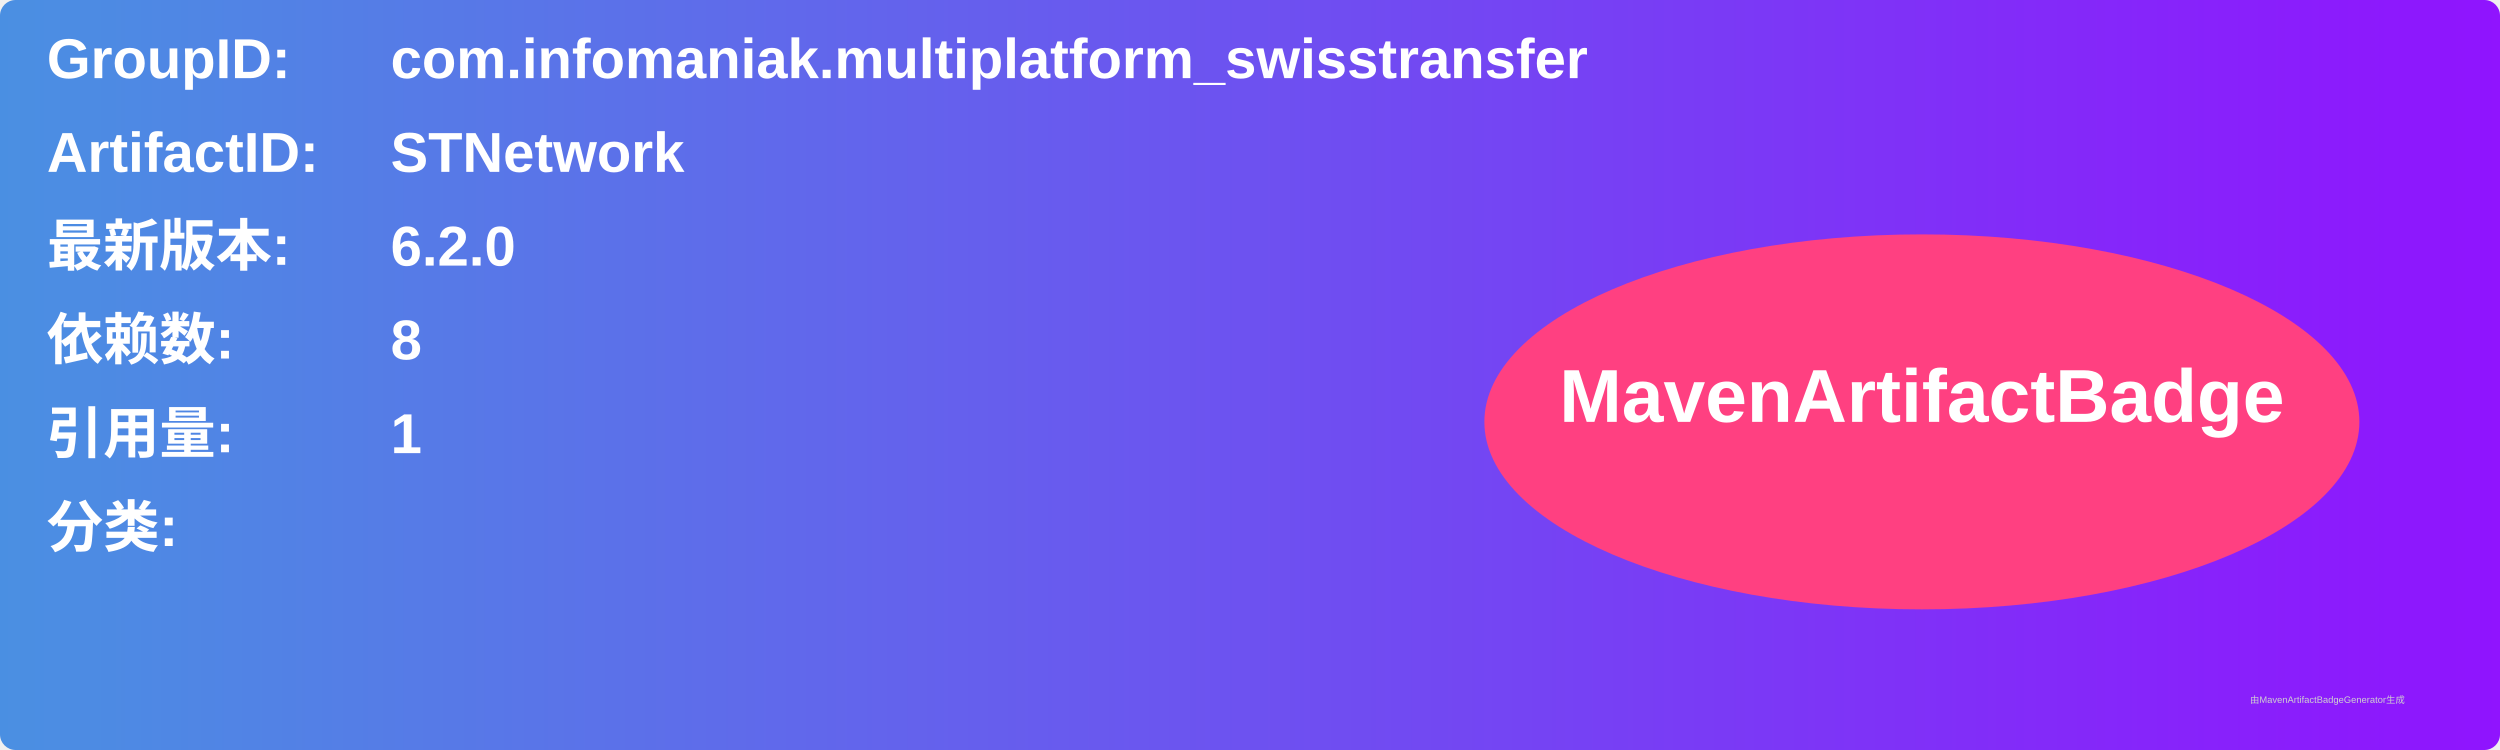
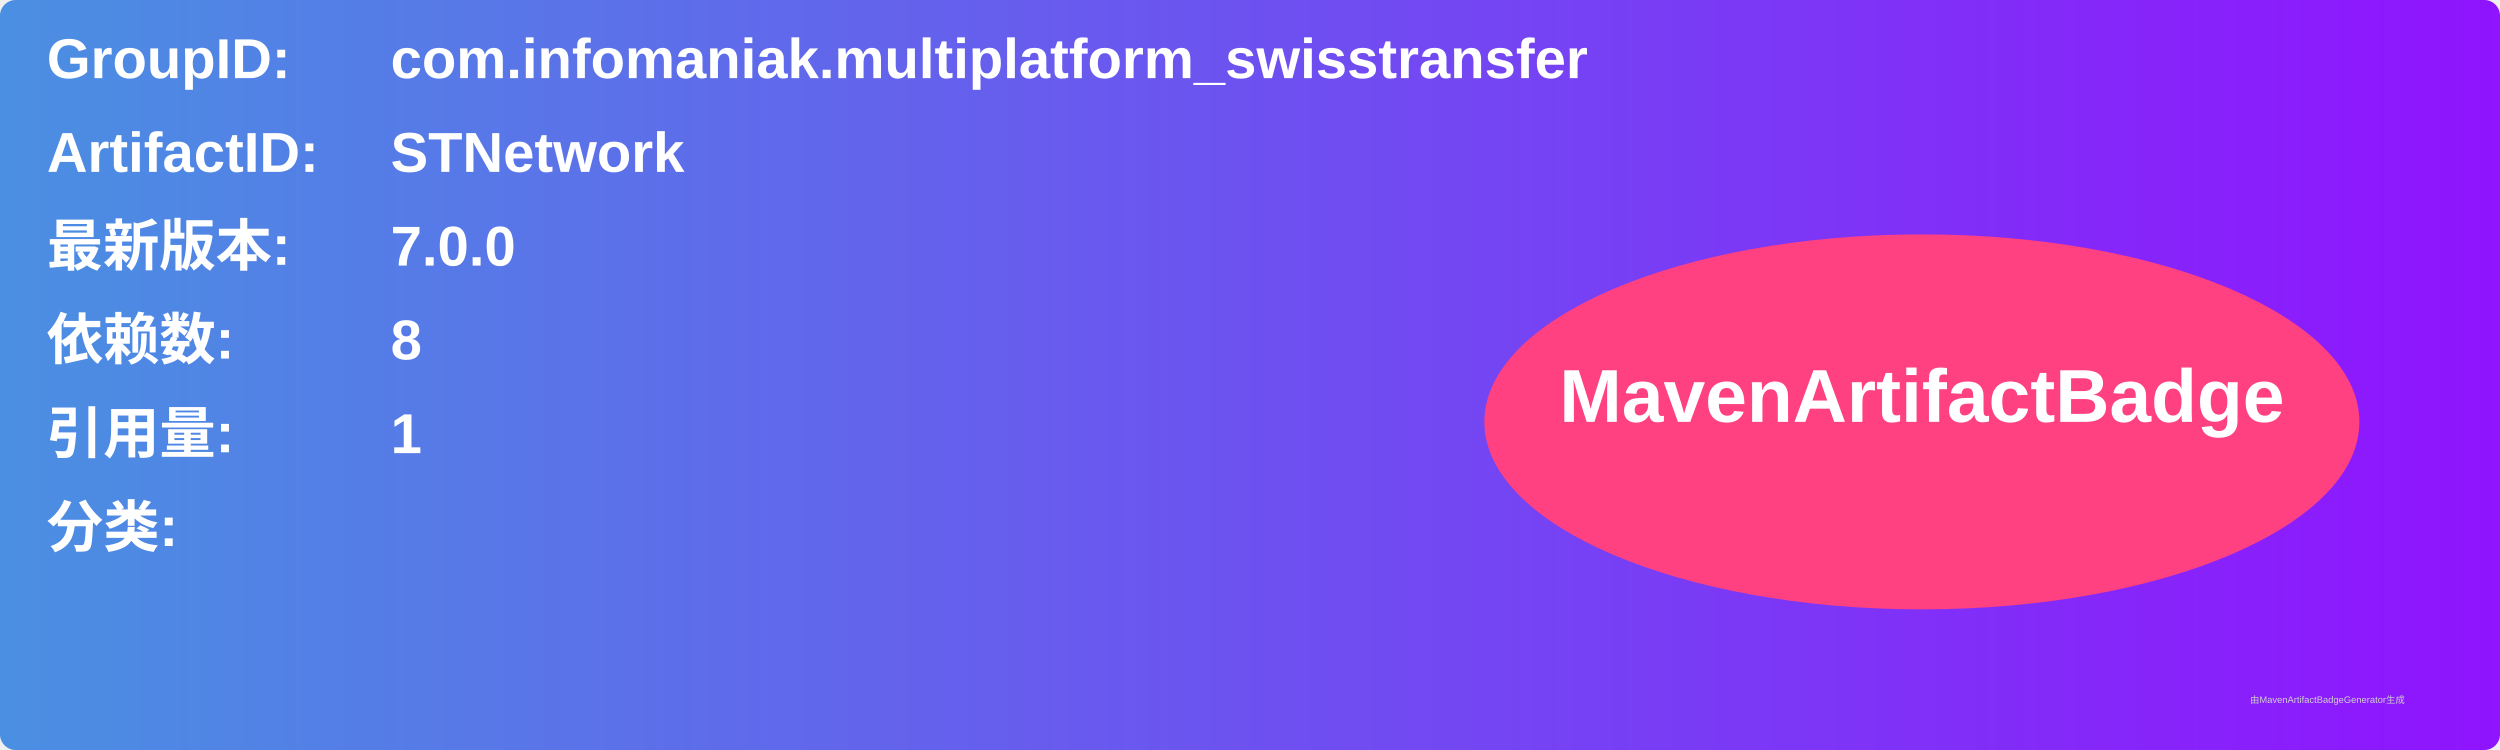
<svg xmlns="http://www.w3.org/2000/svg" width="800" height="240" viewBox="0 0 800 240">
  <linearGradient id="grad" x1="0%" y1="0%" x2="100%" y2="0%">
    <stop offset="0%" stop-color="#4a90e2" />
    <stop offset="100%" stop-color="#9013fe" />
  </linearGradient>
  <rect width="100%" height="100%" rx="5" ry="5" fill="url(#grad)" />
  <g transform="translate(15, 15)">
    <text x="0" y="10" font-family="Arial" font-size="18" fill="white" font-weight="bold" width="260">GroupID:</text>
    <text x="110" y="10" font-family="Arial" font-size="18" fill="white" font-weight="bold" width="460">com.infomaniak.multiplatform_swisstransfer</text>
    <text x="0" y="40" font-family="Arial" font-size="18" fill="white" font-weight="bold" width="260">ArtifactID:</text>
    <text x="110" y="40" font-family="Arial" font-size="18" fill="white" font-weight="bold" width="460">STNetwork</text>
    <text x="0" y="70" font-family="Arial" font-size="18" fill="white" font-weight="bold">最新版本:</text>
    <text x="110" y="70" font-family="Arial" font-size="18" fill="white" font-weight="bold">
-       <tspan font-weight="bold">6.2.0</tspan>
+       <tspan font-weight="bold">7.0.0</tspan>
    </text>
    <text x="0" y="100" font-family="Arial" font-size="18" fill="white" font-weight="bold">依赖数: </text>
    <text x="110" y="100" font-family="Arial" font-size="18" fill="white">
      <tspan font-weight="bold">8</tspan>
    </text>
    <text x="0" y="130" font-family="Arial" font-size="18" fill="white" font-weight="bold">引用量: </text>
    <text x="110" y="130" font-family="Arial" font-size="18" fill="white">
      <tspan font-weight="bold">1</tspan>
    </text>
    <text x="0" y="160" font-family="Arial" font-size="18" fill="white" font-weight="bold">分类:</text>
    <text x="10" y="190" font-family="Arial" font-size="10" fill="white">
      <tspan font-weight="bold" />
    </text>
    <ellipse cx="600" cy="120" rx="140" ry="60" fill="#ff4081" />
    <text x="600" y="120" text-anchor="middle" font-family="Arial" font-size="24" fill="white" font-weight="bold">MavenArtifactBadge</text>
  </g>
  <text x="720" y="225" font-family="Arial" font-size="3" fill="#d0d0d0">由MavenArtifactBadgeGenerator生成</text>
</svg>
